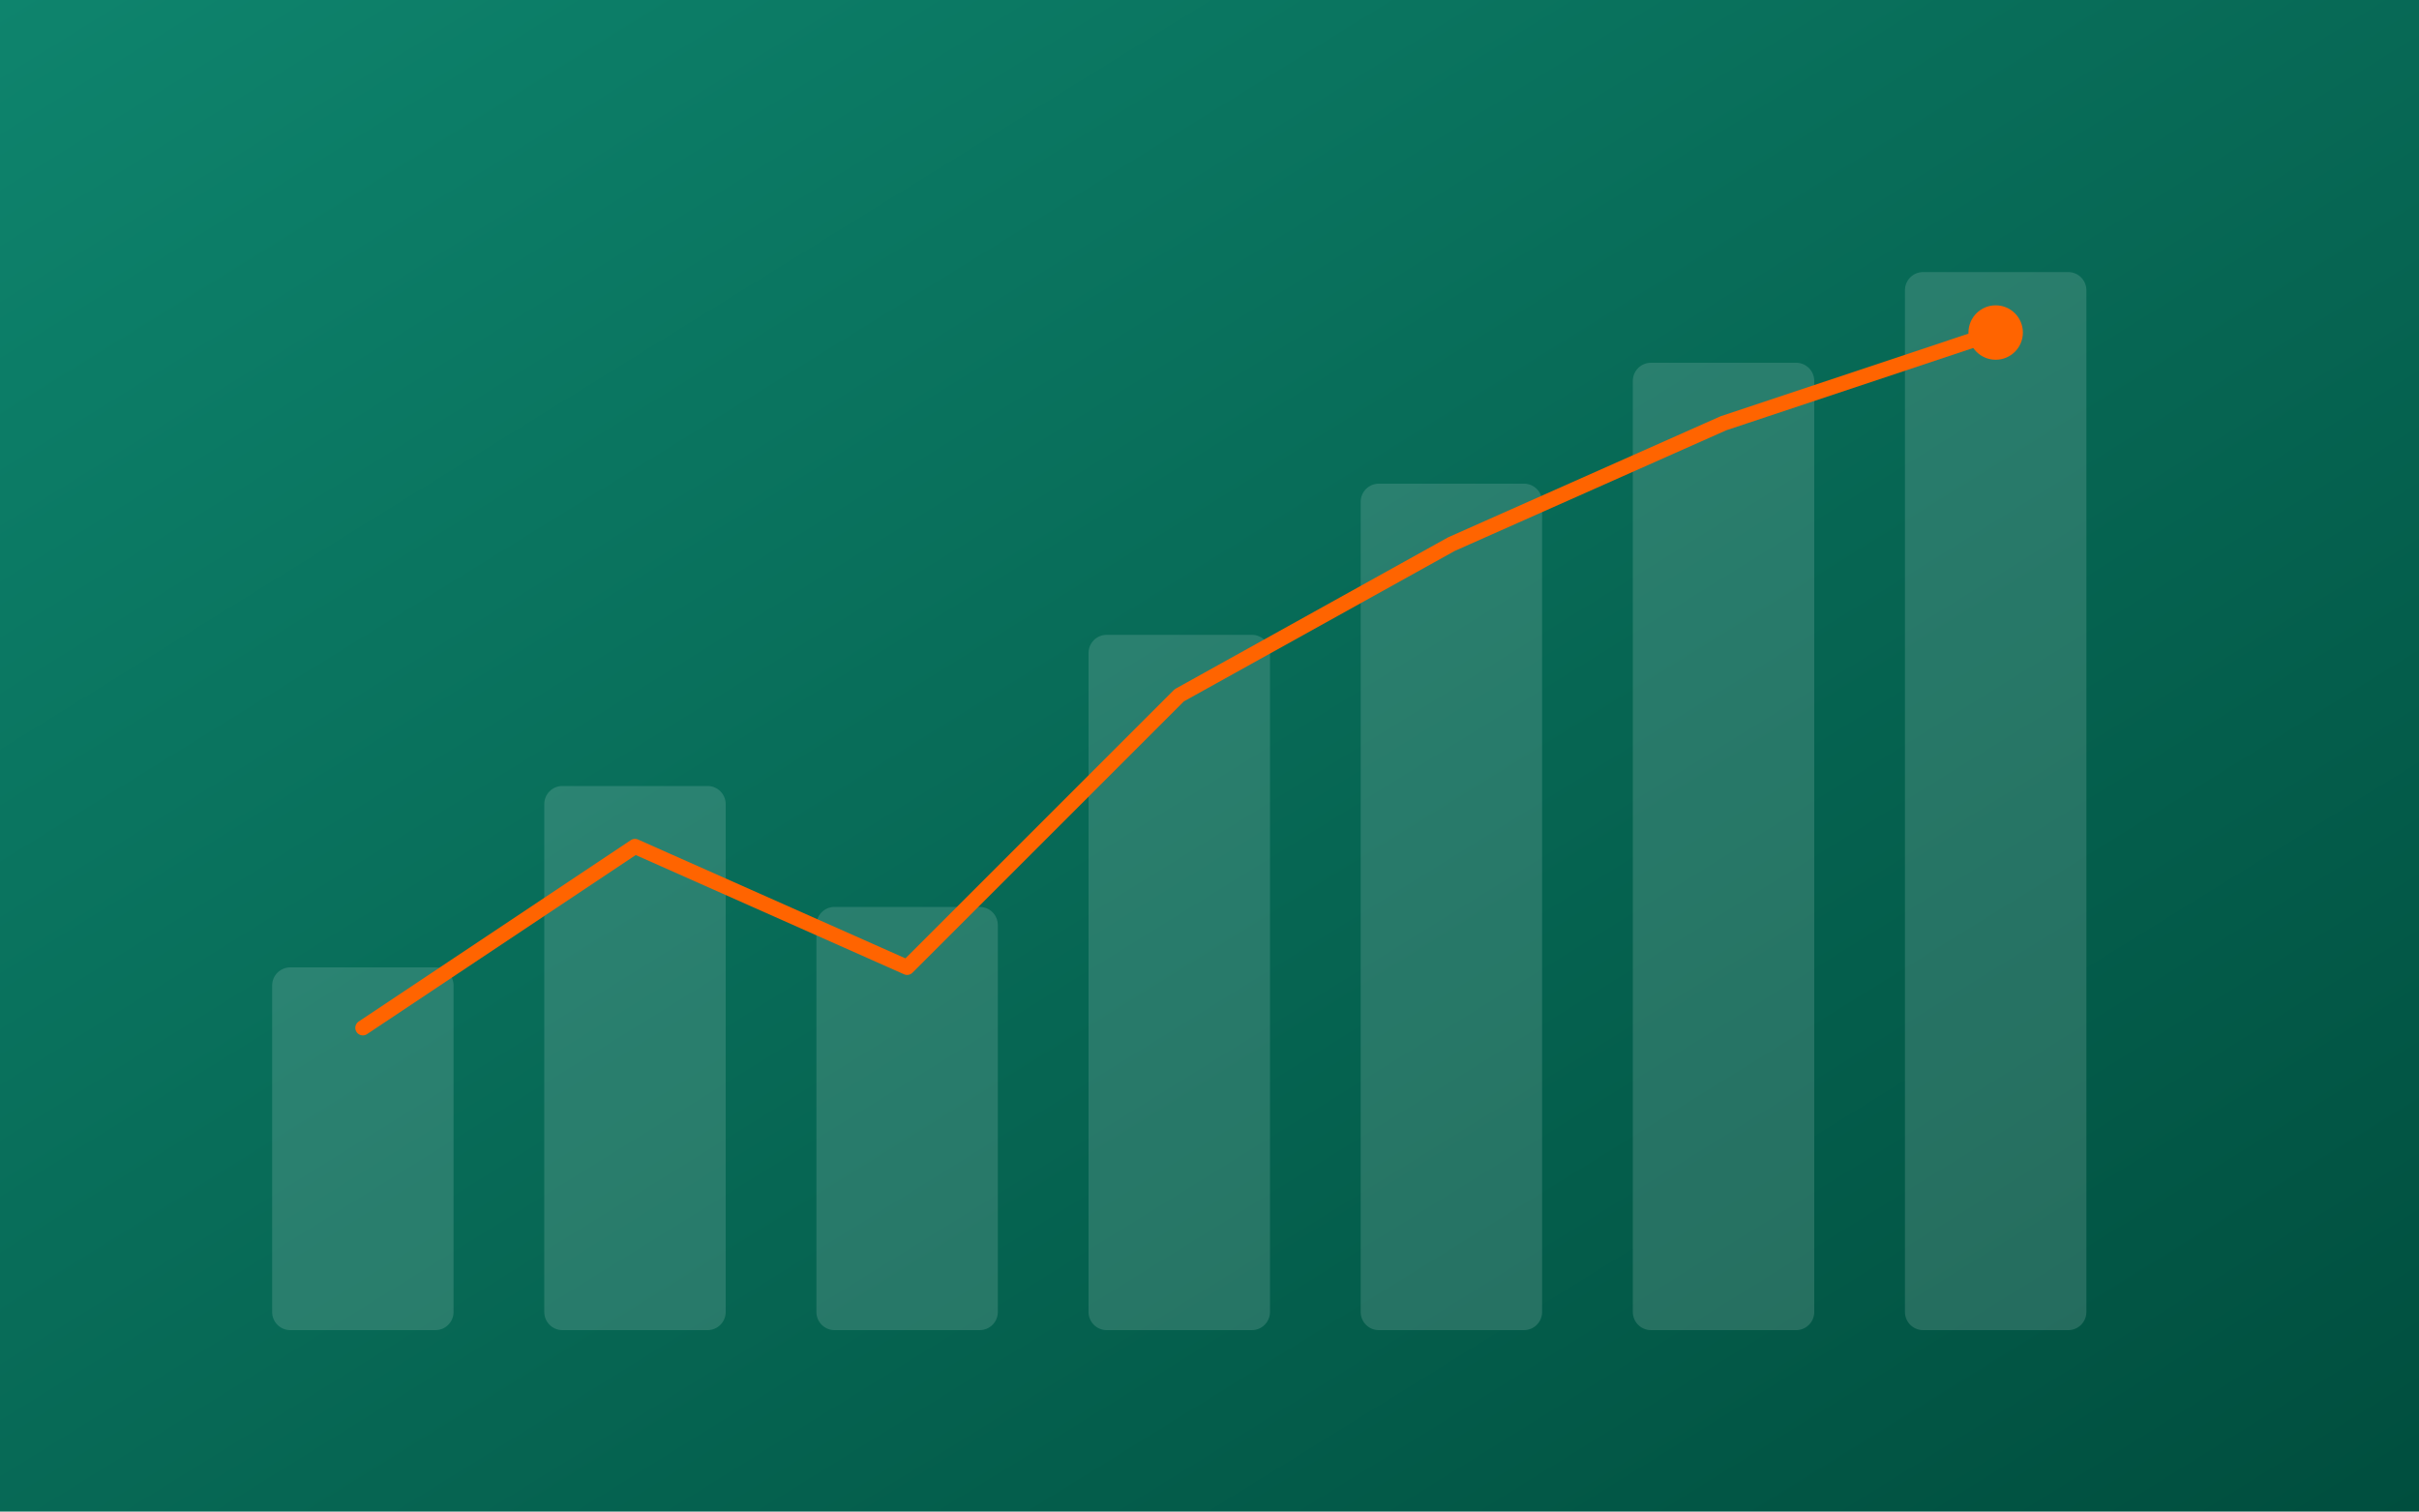
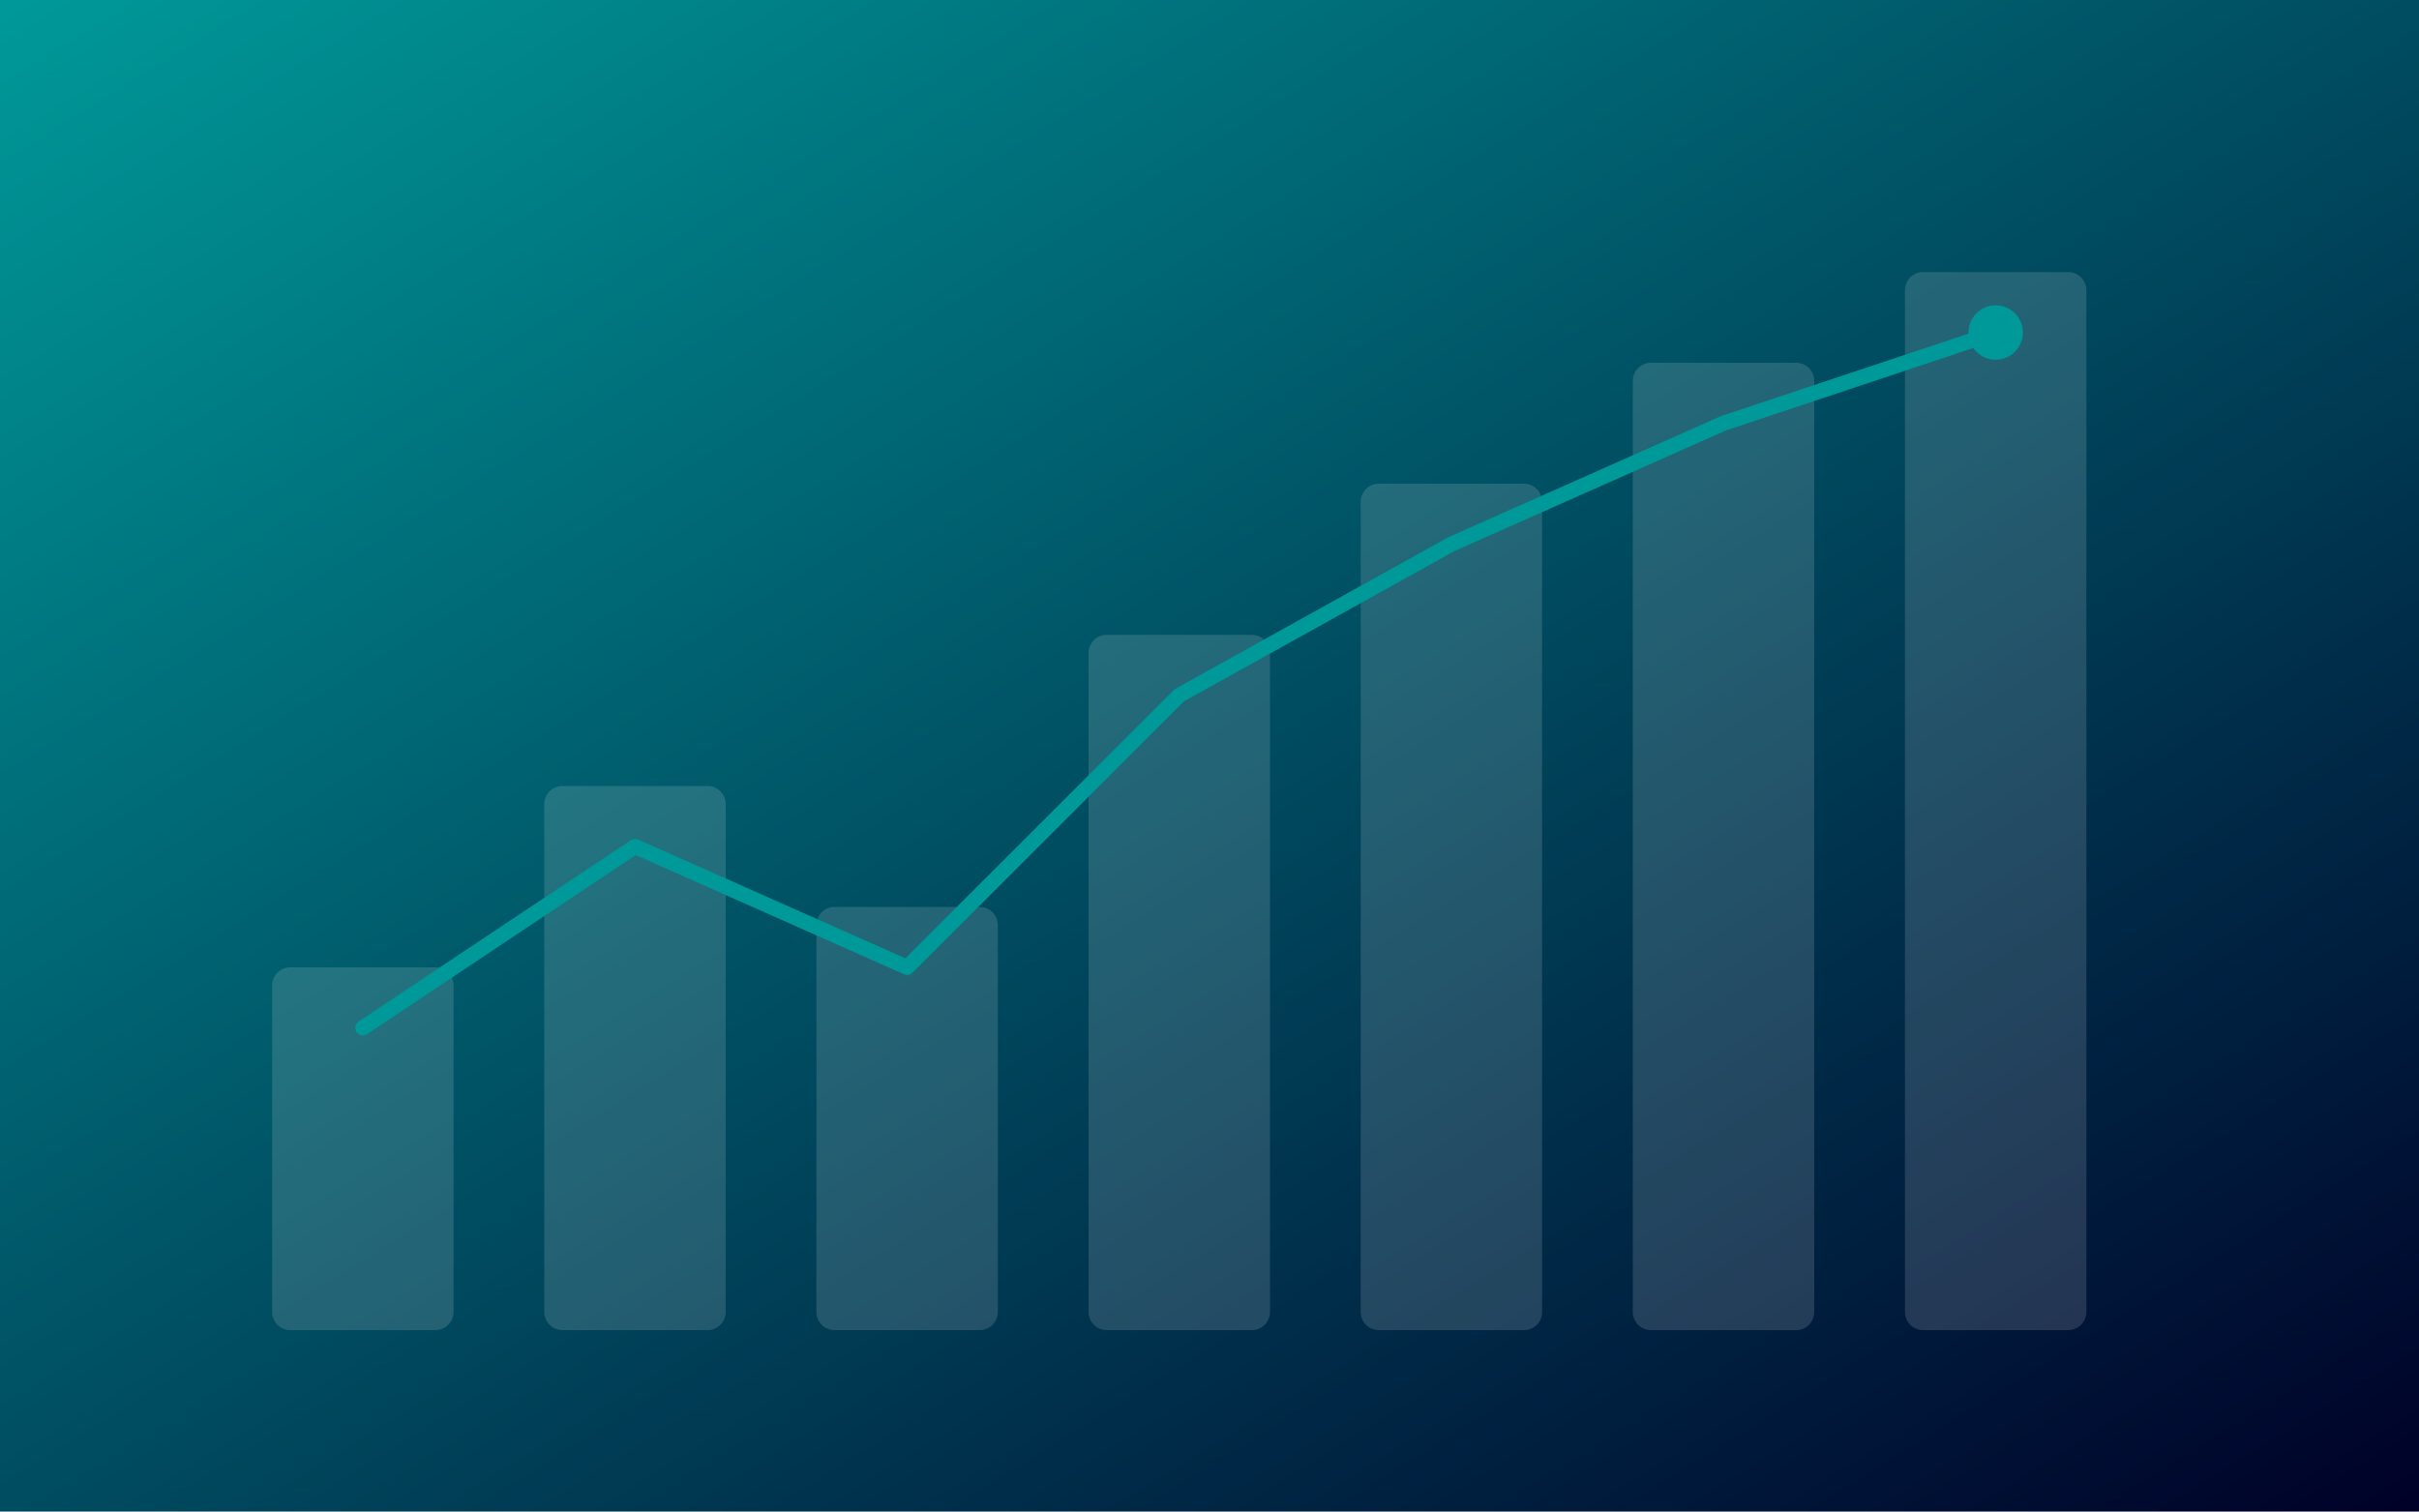
<svg xmlns="http://www.w3.org/2000/svg" viewBox="0 0 800 500" preserveAspectRatio="xMidYMid slice" role="img" aria-label="Financial results chart">
  <defs>
    <linearGradient id="r1" x1="0" y1="0" x2="1" y2="1">
-       <stop offset="0" stop-color="#0E846D" />
-       <stop offset="1" stop-color="#004E3E" />
+       <stop offset="0" stop-color="#009999" />
+       <stop offset="1" stop-color="#000028" />
    </linearGradient>
  </defs>
  <rect width="800" height="500" fill="url(#r1)" />
  <g fill="#ffffff" fill-opacity="0.14">
    <rect x="90" y="320" width="60" height="120" rx="6" />
    <rect x="180" y="260" width="60" height="180" rx="6" />
    <rect x="270" y="300" width="60" height="140" rx="6" />
    <rect x="360" y="210" width="60" height="230" rx="6" />
    <rect x="450" y="160" width="60" height="280" rx="6" />
    <rect x="540" y="120" width="60" height="320" rx="6" />
    <rect x="630" y="90" width="60" height="350" rx="6" />
  </g>
-   <path d="M120 340 L210 280 L300 320 L390 230 L480 180 L570 140 L660 110" fill="none" stroke="#FF6400" stroke-width="5" stroke-linecap="round" stroke-linejoin="round" />
-   <g fill="#FF6400">
+   <path d="M120 340 L210 280 L300 320 L390 230 L480 180 L570 140 L660 110" fill="none" stroke="#009999" stroke-width="5" stroke-linecap="round" stroke-linejoin="round" />
+   <g fill="#009999">
    <circle cx="660" cy="110" r="9" />
  </g>
</svg>
